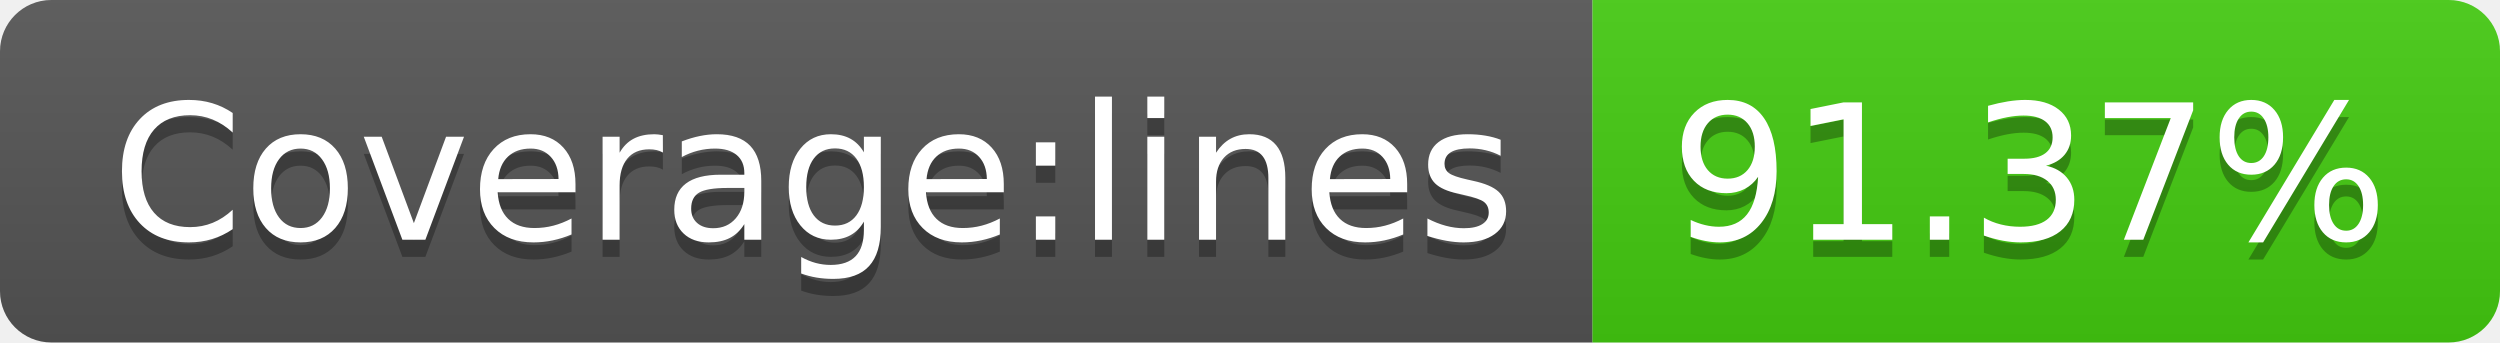
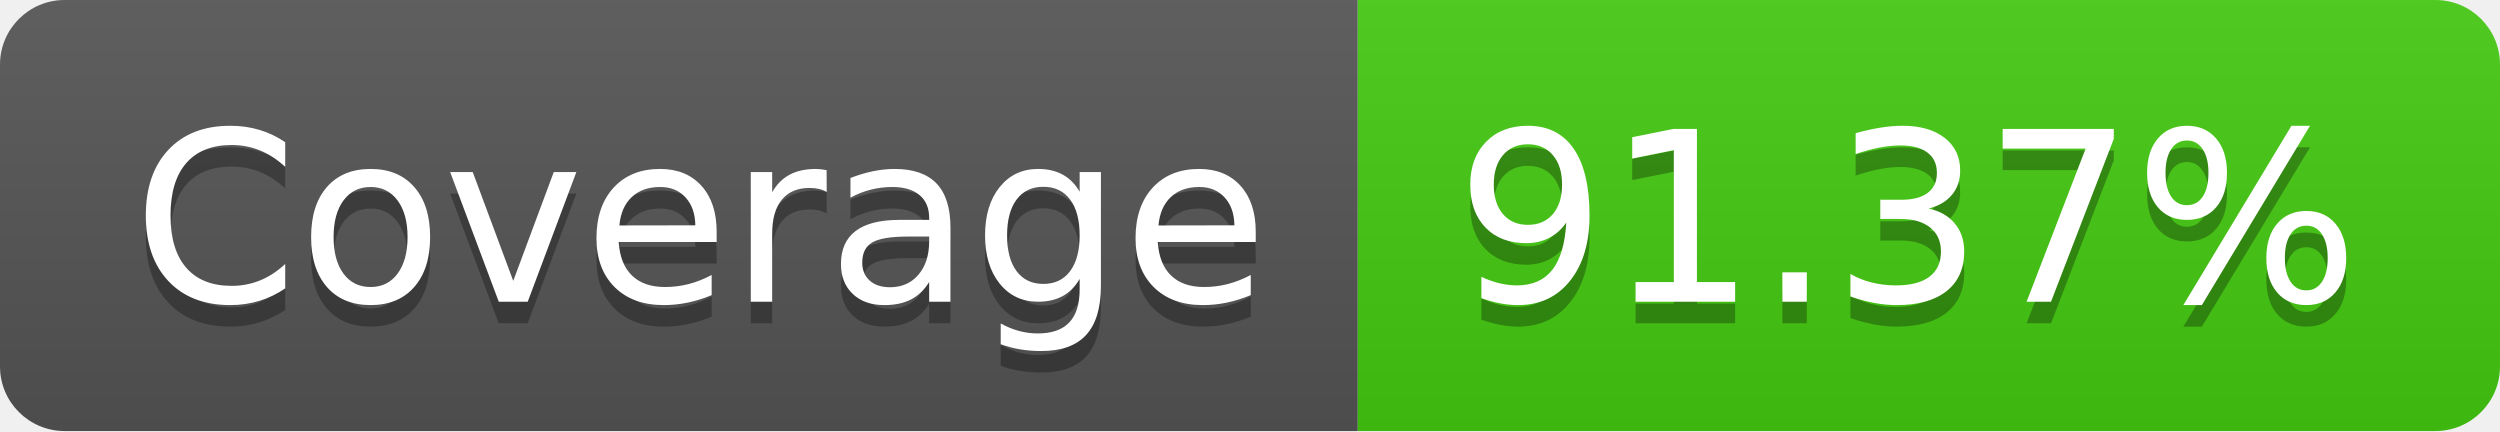
- <svg xmlns="http://www.w3.org/2000/svg" width="146" height="20" role="img" aria-label="Coverage:lines: 91.37%">
+ <svg xmlns="http://www.w3.org/2000/svg" width="116" height="20" role="img" aria-label="Coverage: 91.37%">
  <linearGradient id="s" x2="0" y2="100%">
    <stop offset="0" stop-color="#bbb" stop-opacity=".1" />
    <stop offset="1" stop-opacity=".1" />
  </linearGradient>
  <clipPath id="r">
-     <rect width="146" height="20" rx="3" fill="#fff" />
+     <rect width="116" height="20" rx="3" fill="#fff" />
  </clipPath>
  <g clip-path="url(#r)">
-     <rect width="93" height="20" fill="#555" />
-     <rect x="93" width="53" height="20" fill="#4c1" />
-     <rect width="146" height="20" fill="url(#s)" />
+     <rect width="63" height="20" fill="#555" />
+     <rect x="63" width="53" height="20" fill="#4c1" />
+     <rect width="116" height="20" fill="url(#s)" />
  </g>
  <g fill="#fff" text-anchor="middle" font-family="Verdana,Geneva,DejaVu Sans,sans-serif" text-rendering="geometricPrecision" font-size="110">
-     <text aria-hidden="true" x="475" y="150" fill="#010101" fill-opacity=".3" transform="scale(.1)" textLength="830">Coverage:lines</text>
-     <text x="475" y="140" transform="scale(.1)" fill="#fff" textLength="830">Coverage:lines</text>
-     <text aria-hidden="true" x="1185" y="150" fill="#010101" fill-opacity=".3" transform="scale(.1)" textLength="430">91.37%</text>
-     <text x="1185" y="140" transform="scale(.1)" fill="#fff" textLength="430">91.37%</text>
+     <text aria-hidden="true" x="325" y="150" fill="#010101" fill-opacity=".3" transform="scale(.1)" textLength="530">Coverage</text>
+     <text x="325" y="140" transform="scale(.1)" fill="#fff" textLength="530">Coverage</text>
+     <text aria-hidden="true" x="885" y="150" fill="#010101" fill-opacity=".3" transform="scale(.1)" textLength="430">91.37%</text>
+     <text x="885" y="140" transform="scale(.1)" fill="#fff" textLength="430">91.37%</text>
  </g>
</svg>
